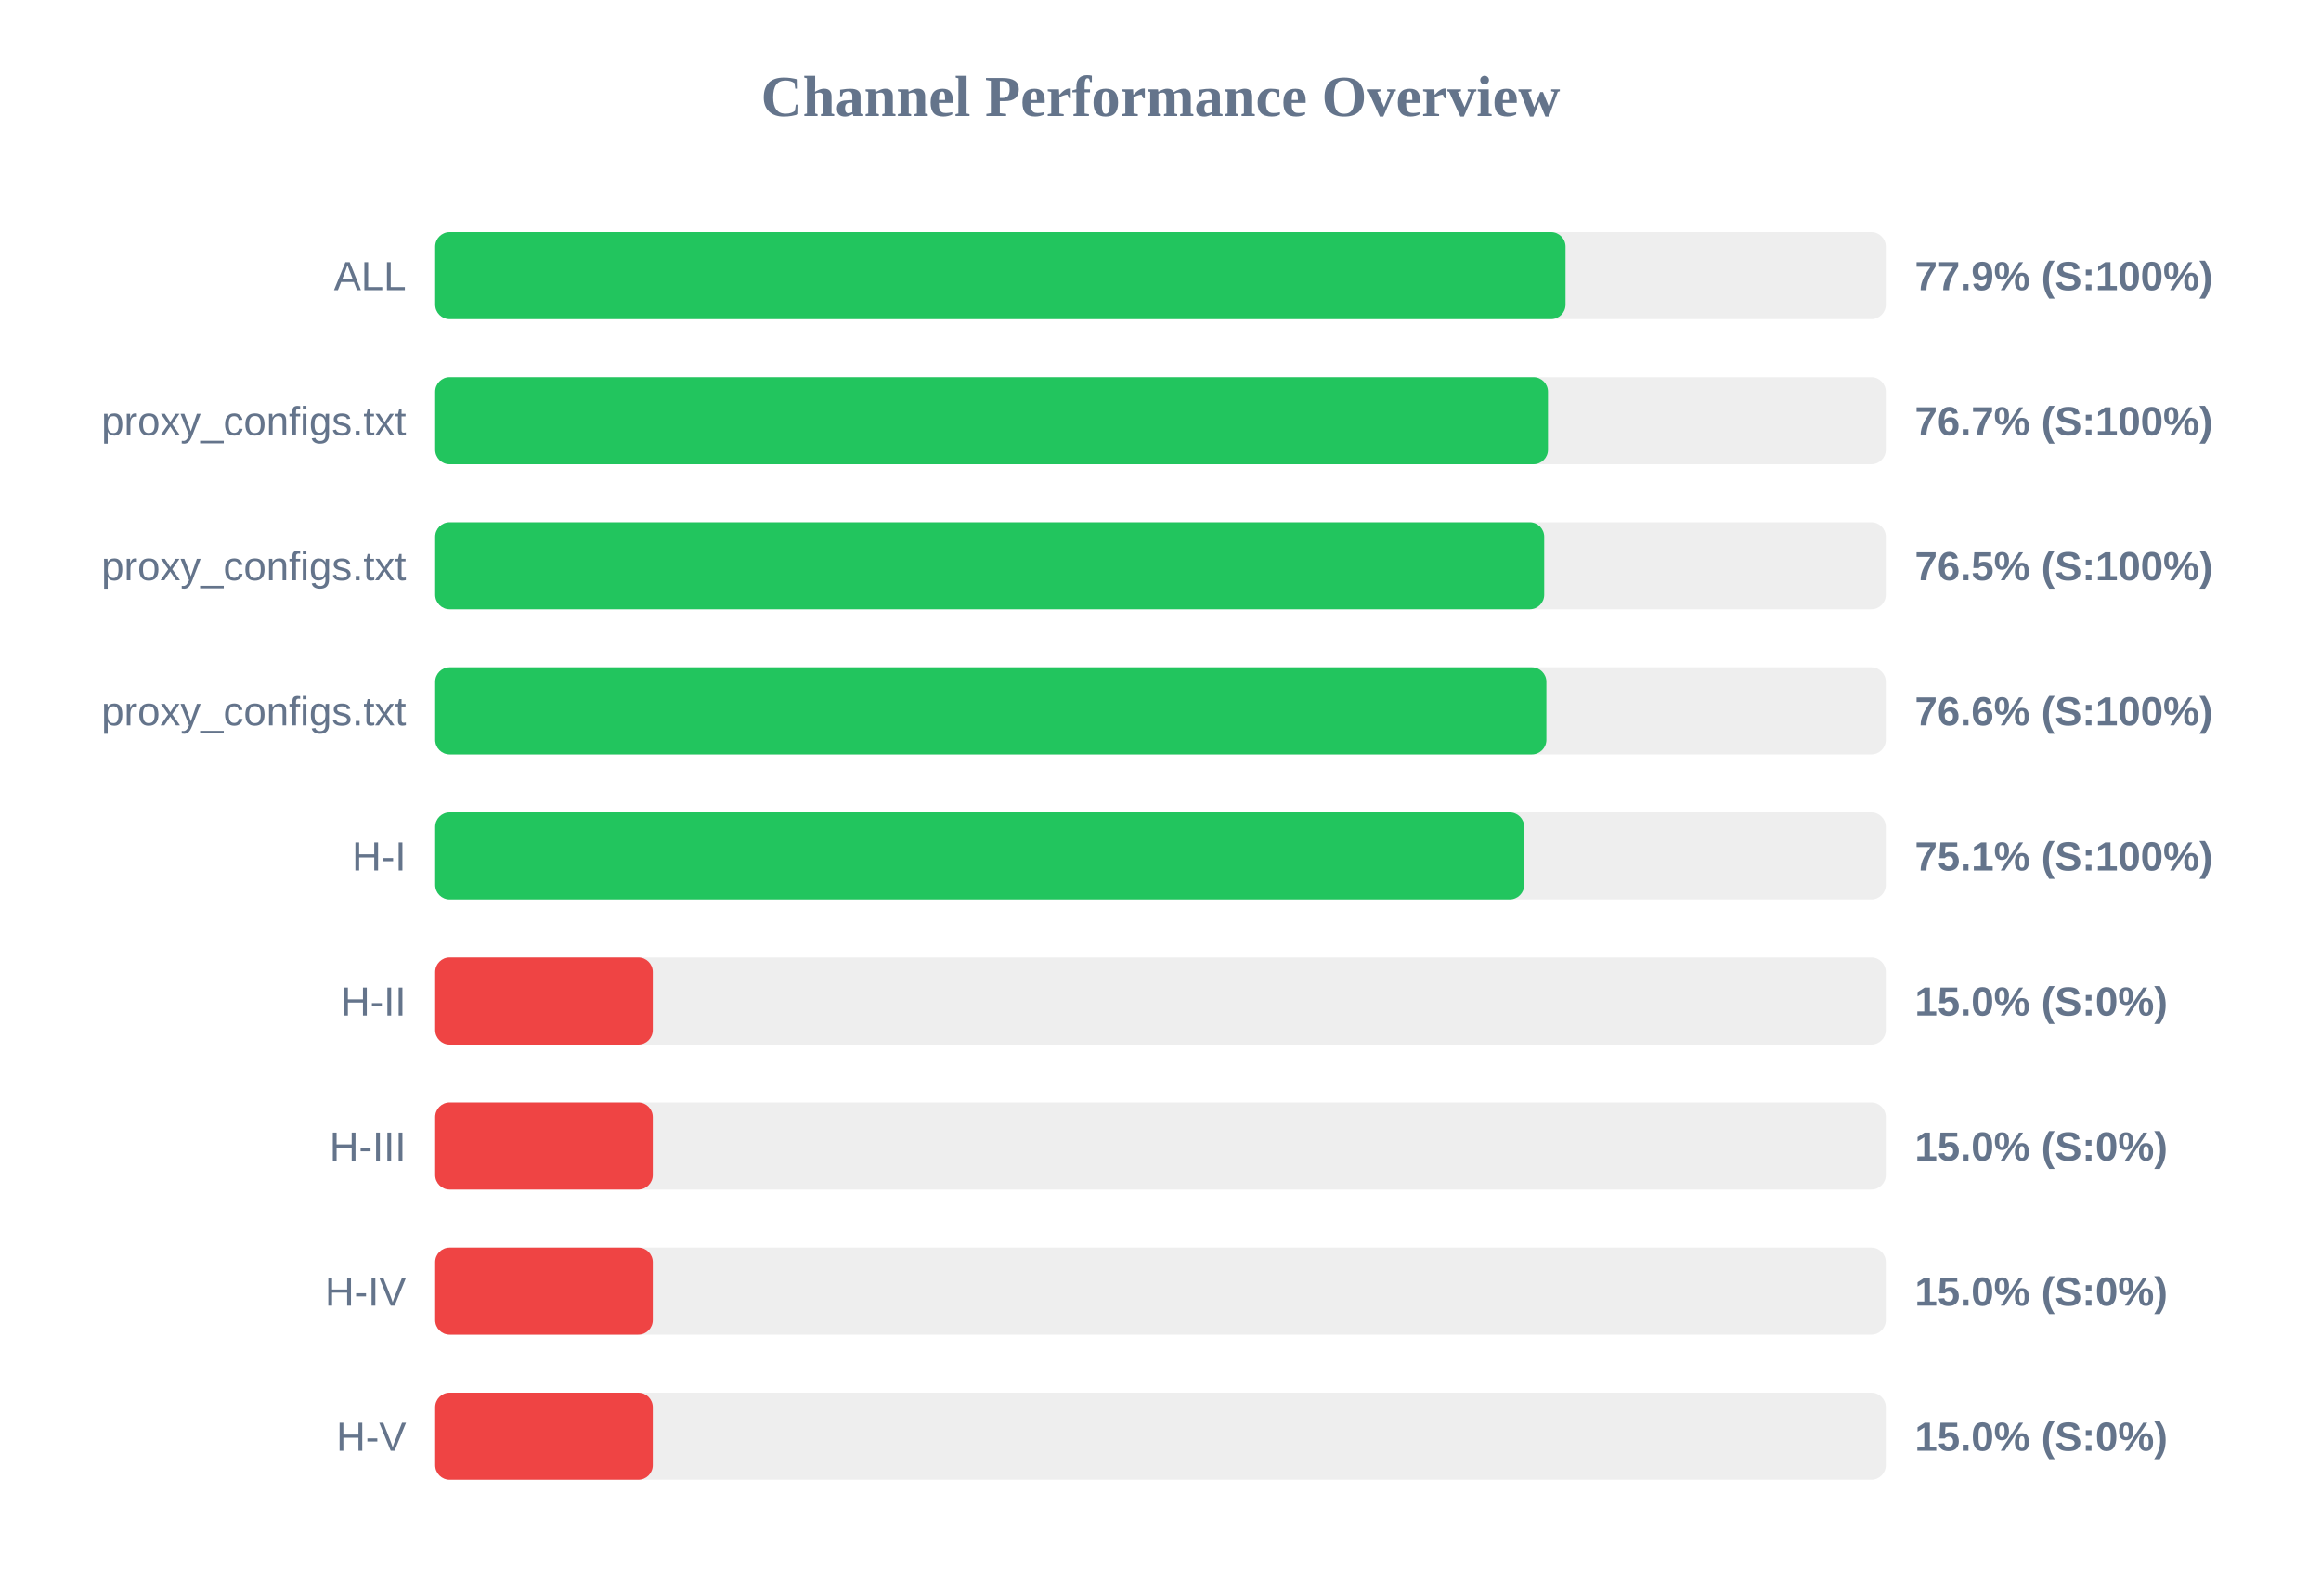
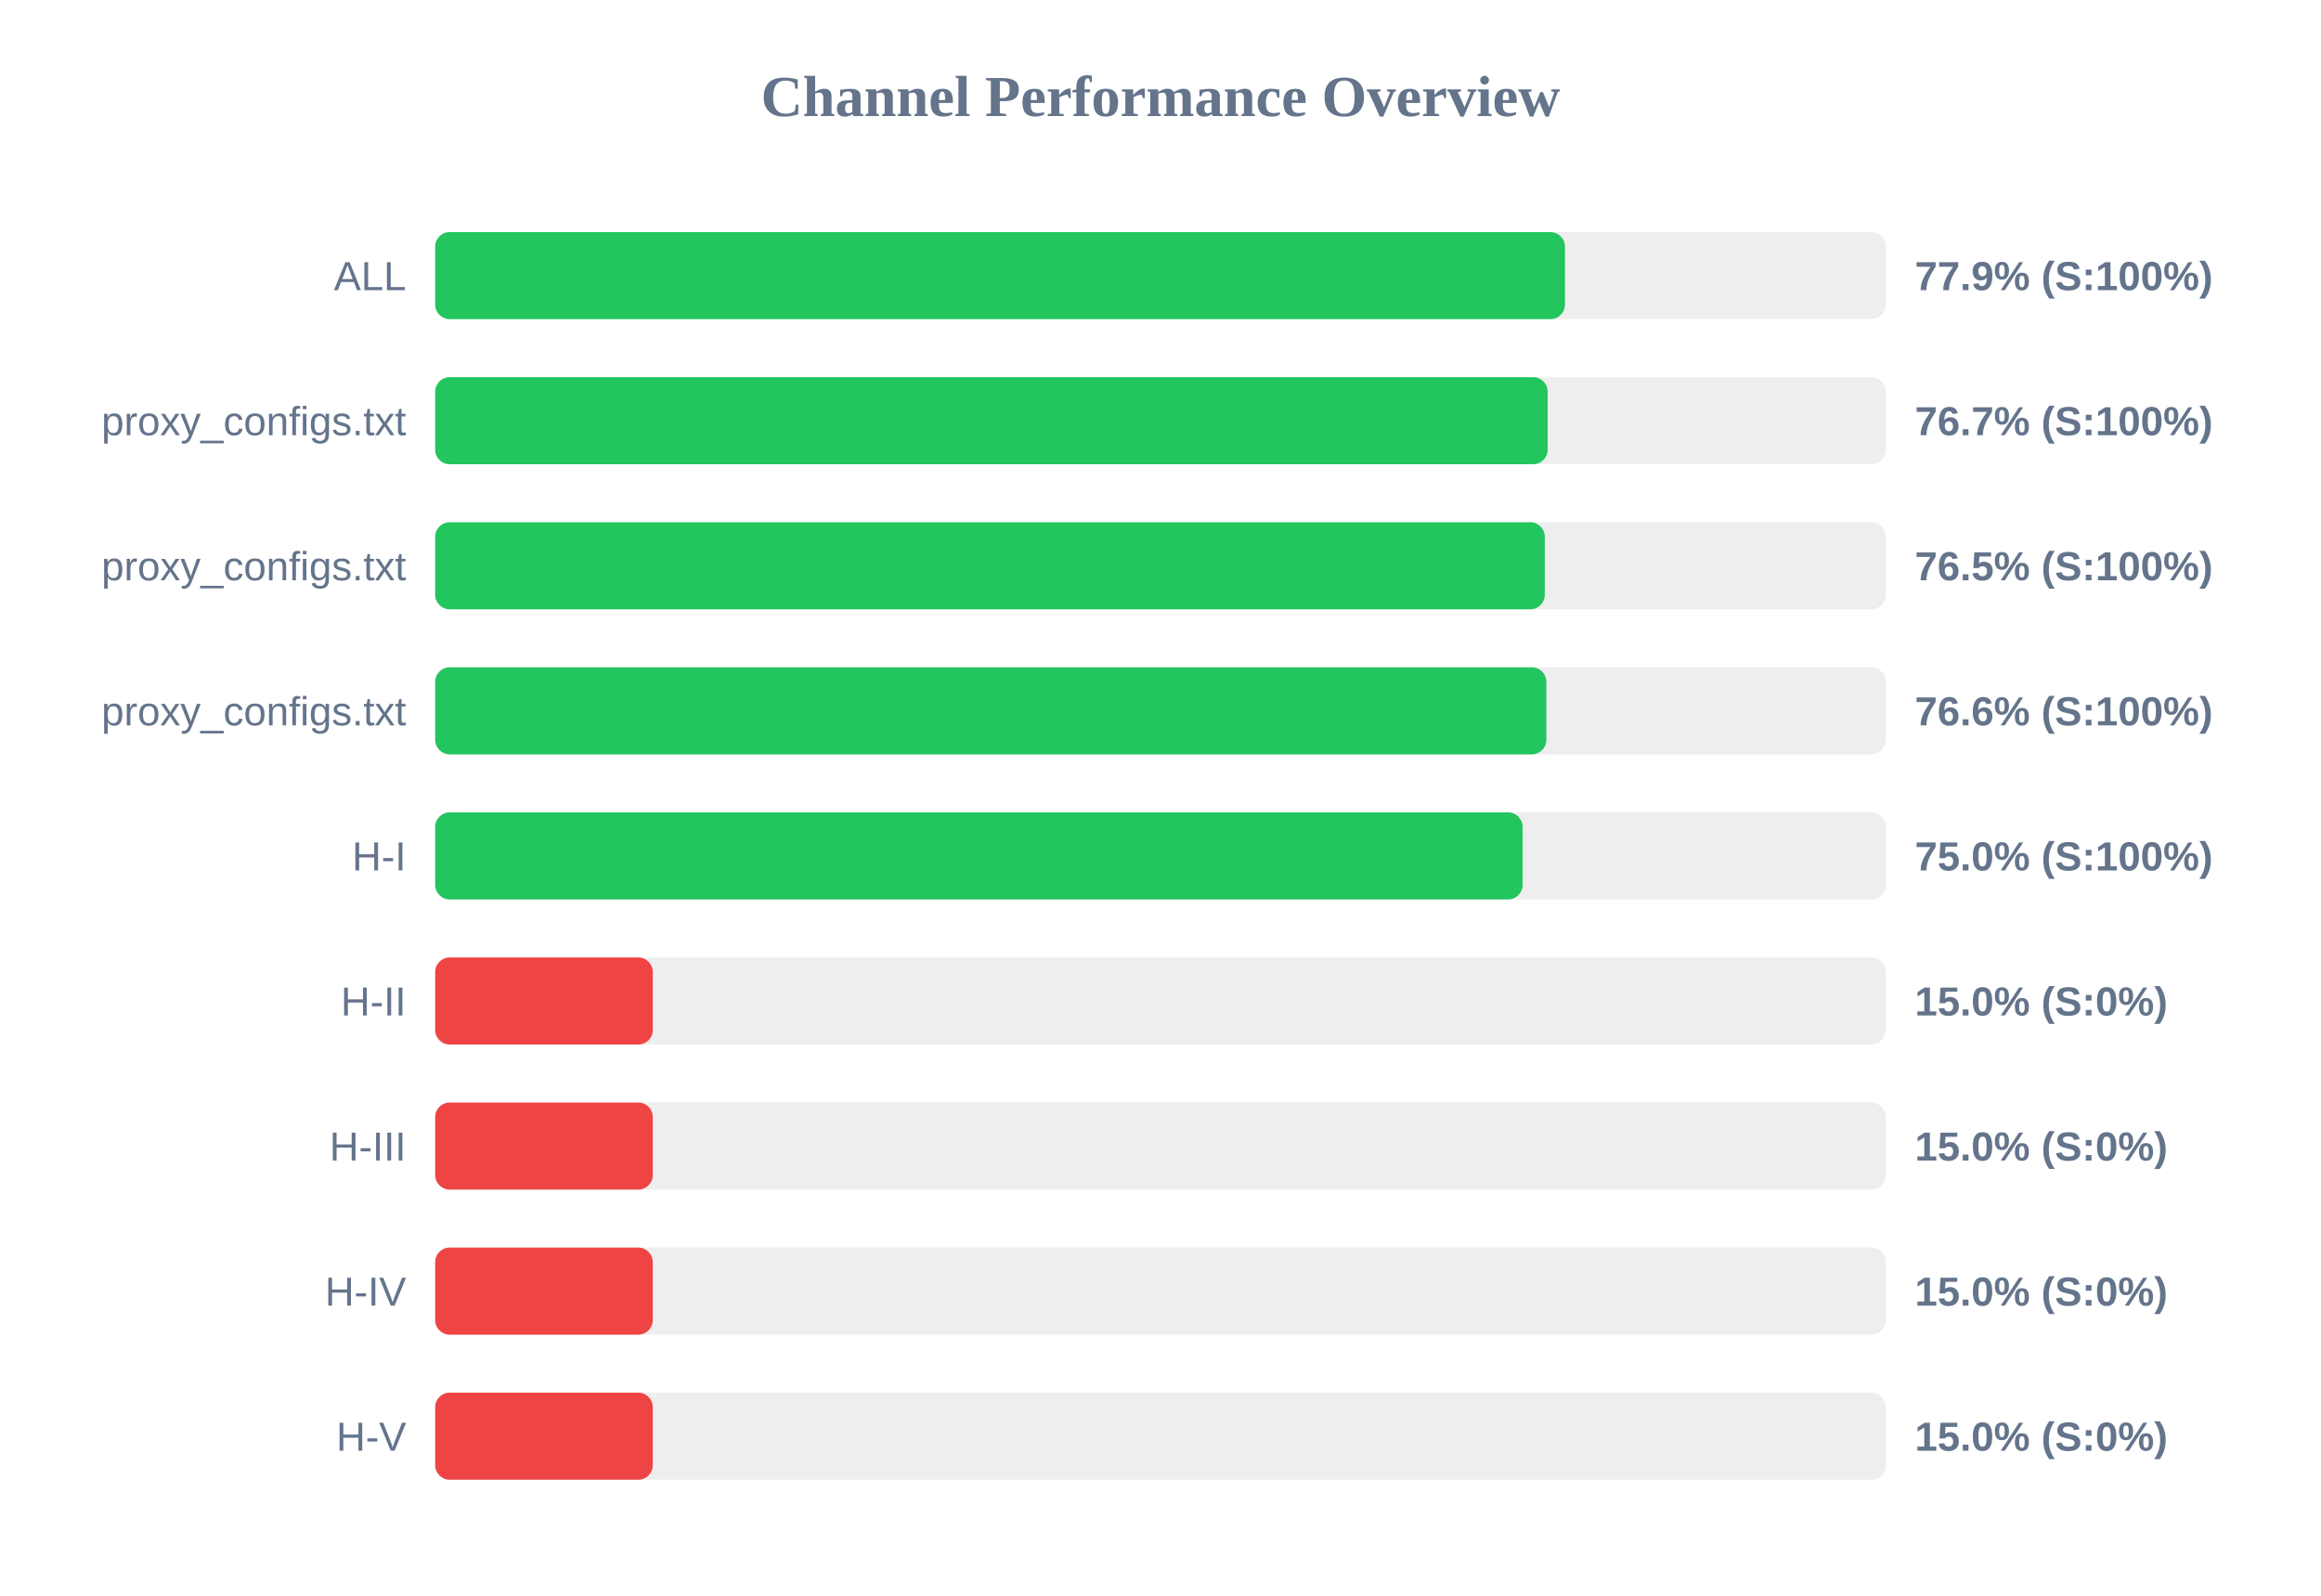
<svg xmlns="http://www.w3.org/2000/svg" width="800" height="550" version="1.1">
  <style>
        .row { font: 14px Arial; fill: #64748b; }
        .score { font: bold 14px Arial; fill: #64748b; }
    </style>
  <text x="400" y="40" text-anchor="middle" font-size="20px" font-weight="bold" fill="#64748b">Channel Performance Overview</text>
  <rect x="150" y="80" width="500" height="30" fill="#eee" rx="5" />
-   <rect x="150" y="80" width="389.6" height="30" fill="#22c55e" rx="5" />
+   <rect x="150" y="80" width="389.4" height="30" fill="#22c55e" rx="5" />
  <text x="140" y="100" text-anchor="end" class="row">ALL</text>
  <text x="660" y="100" text-anchor="start" class="score">77.9% (S:100%)</text>
  <rect x="150" y="130" width="500" height="30" fill="#eee" rx="5" />
-   <rect x="150" y="130" width="383.55" height="30" fill="#22c55e" rx="5" />
+   <rect x="150" y="130" width="383.45" height="30" fill="#22c55e" rx="5" />
  <text x="140" y="150" text-anchor="end" class="row">proxy_configs.txt</text>
  <text x="660" y="150" text-anchor="start" class="score">76.7% (S:100%)</text>
  <rect x="150" y="180" width="500" height="30" fill="#eee" rx="5" />
-   <rect x="150" y="180" width="382.25" height="30" fill="#22c55e" rx="5" />
+   <rect x="150" y="180" width="382.45" height="30" fill="#22c55e" rx="5" />
  <text x="140" y="200" text-anchor="end" class="row">proxy_configs.txt</text>
  <text x="660" y="200" text-anchor="start" class="score">76.5% (S:100%)</text>
  <rect x="150" y="230" width="500" height="30" fill="#eee" rx="5" />
  <rect x="150" y="230" width="383.0" height="30" fill="#22c55e" rx="5" />
  <text x="140" y="250" text-anchor="end" class="row">proxy_configs.txt</text>
  <text x="660" y="250" text-anchor="start" class="score">76.6% (S:100%)</text>
  <rect x="150" y="280" width="500" height="30" fill="#eee" rx="5" />
-   <rect x="150" y="280" width="375.35" height="30" fill="#22c55e" rx="5" />
+   <rect x="150" y="280" width="374.8" height="30" fill="#22c55e" rx="5" />
  <text x="140" y="300" text-anchor="end" class="row">H-I</text>
-   <text x="660" y="300" text-anchor="start" class="score">75.1% (S:100%)</text>
+   <text x="660" y="300" text-anchor="start" class="score">75.0% (S:100%)</text>
  <rect x="150" y="330" width="500" height="30" fill="#eee" rx="5" />
  <rect x="150" y="330" width="75.0" height="30" fill="#ef4444" rx="5" />
  <text x="140" y="350" text-anchor="end" class="row">H-II</text>
  <text x="660" y="350" text-anchor="start" class="score">15.0% (S:0%)</text>
  <rect x="150" y="380" width="500" height="30" fill="#eee" rx="5" />
  <rect x="150" y="380" width="75.0" height="30" fill="#ef4444" rx="5" />
  <text x="140" y="400" text-anchor="end" class="row">H-III</text>
  <text x="660" y="400" text-anchor="start" class="score">15.0% (S:0%)</text>
  <rect x="150" y="430" width="500" height="30" fill="#eee" rx="5" />
  <rect x="150" y="430" width="75.0" height="30" fill="#ef4444" rx="5" />
  <text x="140" y="450" text-anchor="end" class="row">H-IV</text>
  <text x="660" y="450" text-anchor="start" class="score">15.0% (S:0%)</text>
  <rect x="150" y="480" width="500" height="30" fill="#eee" rx="5" />
  <rect x="150" y="480" width="75.0" height="30" fill="#ef4444" rx="5" />
  <text x="140" y="500" text-anchor="end" class="row">H-V</text>
  <text x="660" y="500" text-anchor="start" class="score">15.0% (S:0%)</text>
</svg>
